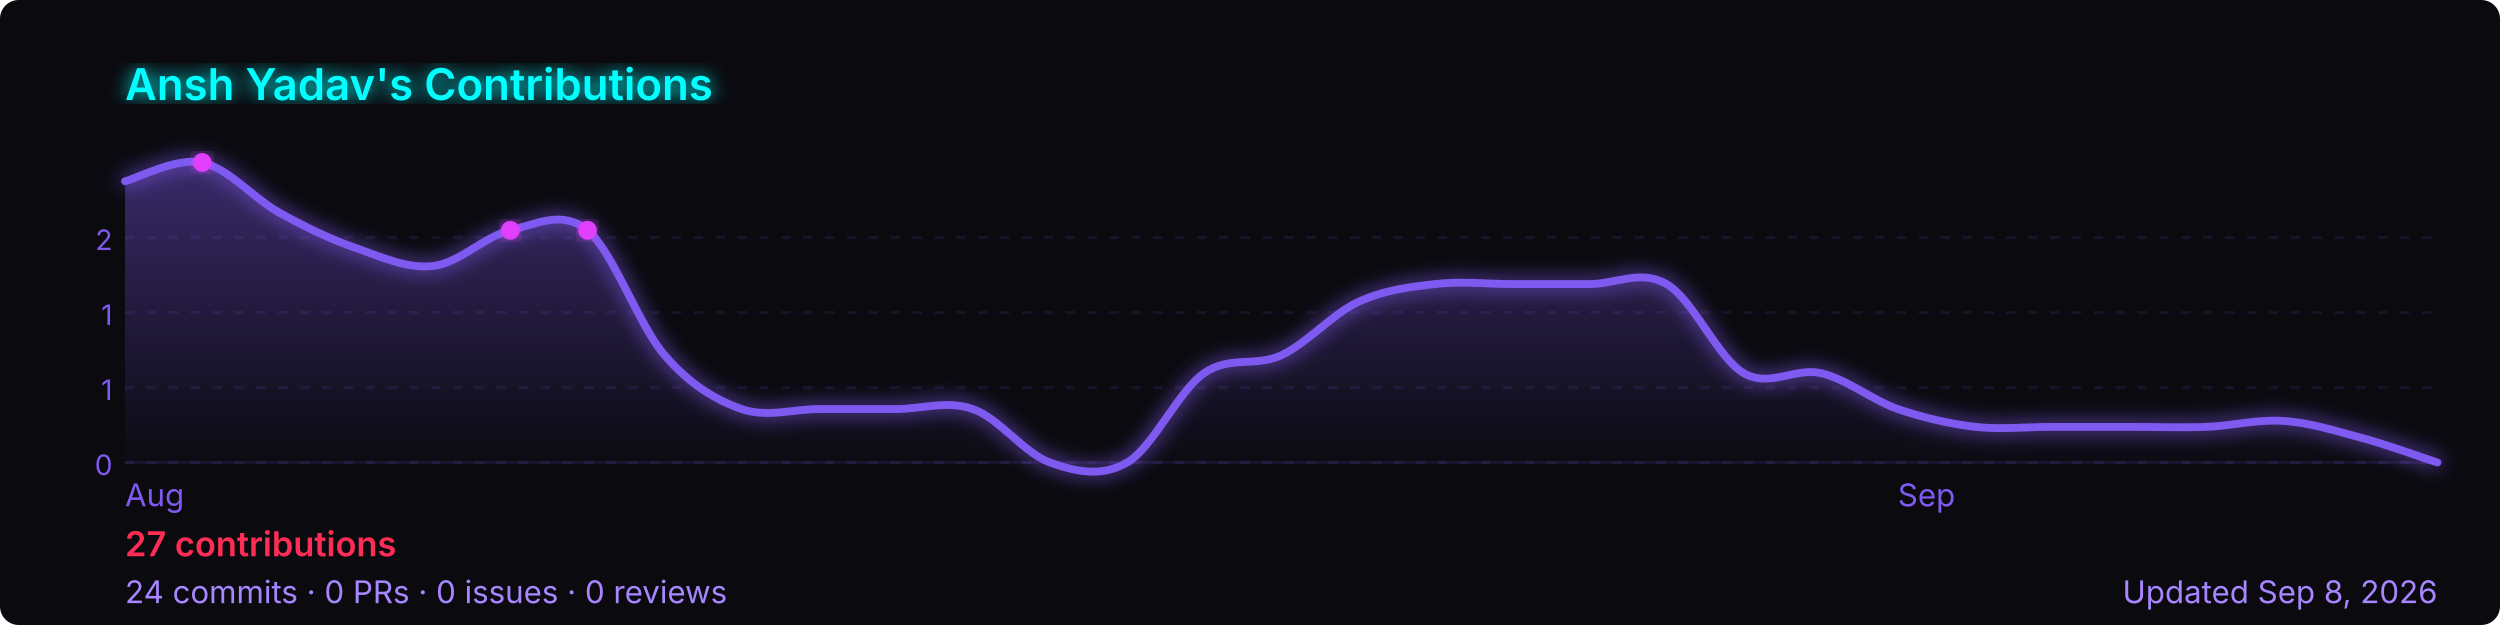
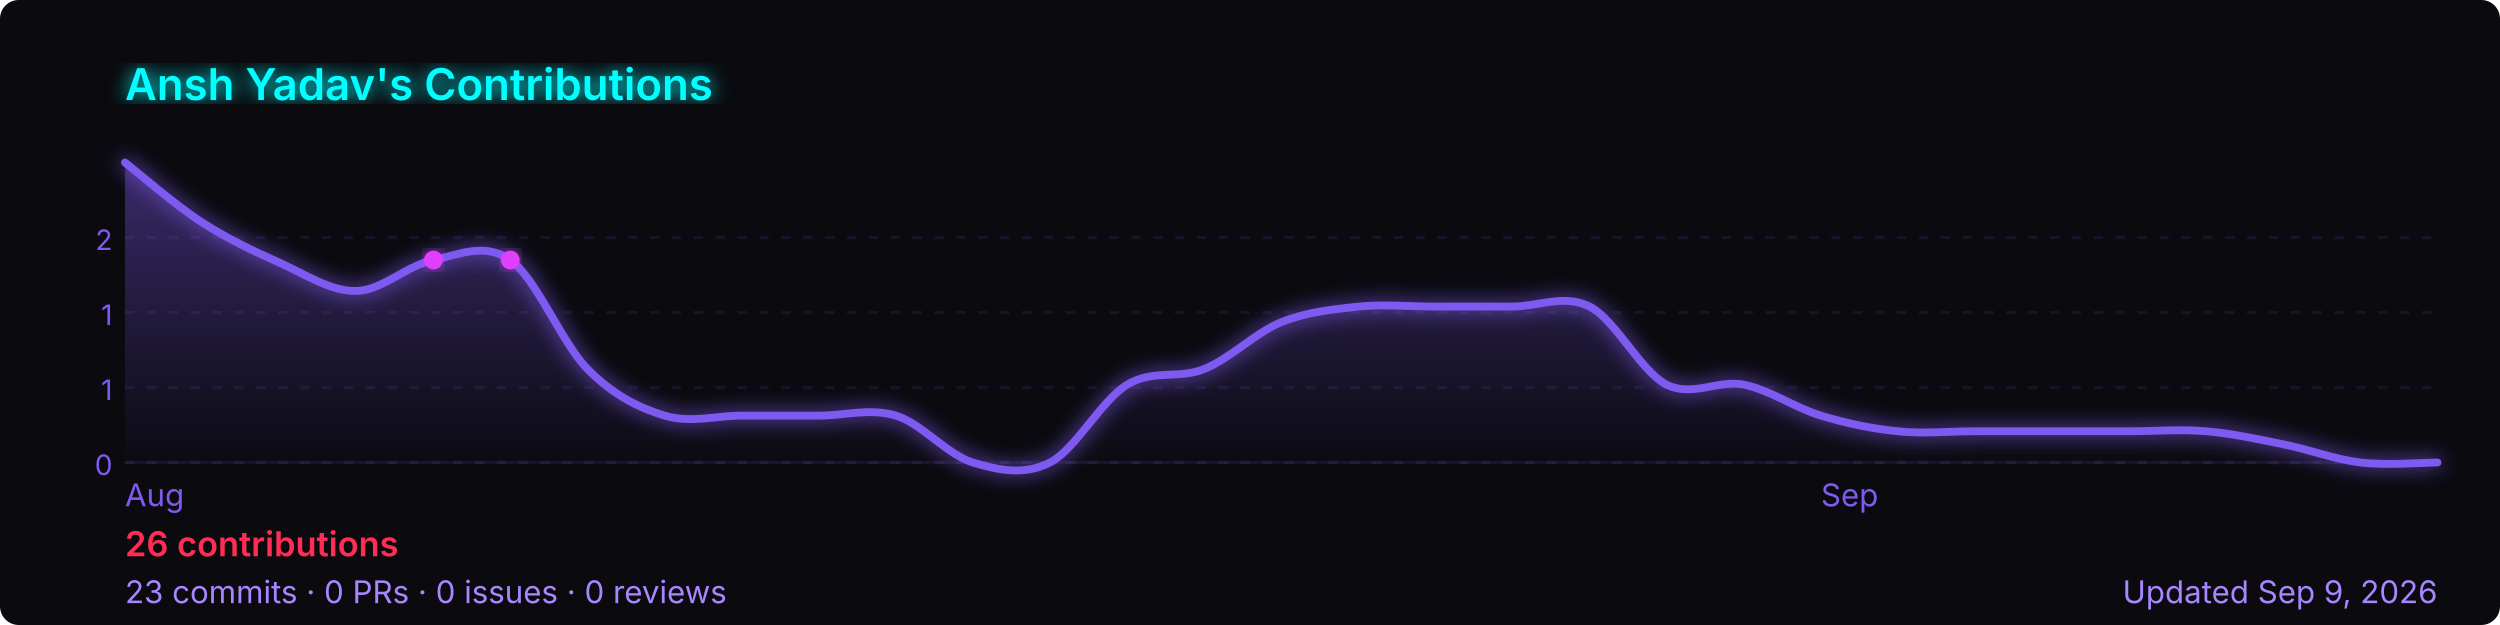
<svg xmlns="http://www.w3.org/2000/svg" width="800" height="200" viewBox="0 0 800 200" role="img" aria-label="Ansh Yadav's GitHub contribution graph">
  <defs>
-     <linearGradient id="area-obv9b" x1="0" y1="0" x2="0" y2="1">
+     <linearGradient id="area-trono" x1="0" y1="0" x2="0" y2="1">
      <stop offset="0%" stop-color="rgba(127,90,240,0.4)" />
      <stop offset="100%" stop-color="rgba(127,90,240,0)" />
    </linearGradient>
-     <filter id="glow-obv9b">
+     <filter id="glow-trono">
      <feGaussianBlur stdDeviation="3" result="blur" />
      <feMerge>
        <feMergeNode in="blur" />
        <feMergeNode in="SourceGraphic" />
      </feMerge>
    </filter>
  </defs>
  <rect width="800" height="200" rx="6" fill="#0a0a0f" />
-   <text x="40" y="32" font-size="14" font-weight="600" fill="#00ffff" font-family="-apple-system,BlinkMacSystemFont,'Segoe UI',sans-serif" filter="url(#glow-obv9b)">
+   <text x="40" y="32" font-size="14" font-weight="600" fill="#00ffff" font-family="-apple-system,BlinkMacSystemFont,'Segoe UI',sans-serif" filter="url(#glow-trono)">
    Ansh Yadav's Contributions
  </text>
  <line x1="40" y1="76.0" x2="780" y2="76.0" stroke="rgba(127,90,240,0.12)" stroke-width="1" stroke-dasharray="3,4" />
  <text x="36" y="80.0" font-size="9" fill="#7f5af0" font-family="-apple-system,BlinkMacSystemFont,'Segoe UI',sans-serif" text-anchor="end">2</text>
  <line x1="40" y1="100.0" x2="780" y2="100.0" stroke="rgba(127,90,240,0.12)" stroke-width="1" stroke-dasharray="3,4" />
  <text x="36" y="104.0" font-size="9" fill="#7f5af0" font-family="-apple-system,BlinkMacSystemFont,'Segoe UI',sans-serif" text-anchor="end">1</text>
  <line x1="40" y1="124.0" x2="780" y2="124.0" stroke="rgba(127,90,240,0.12)" stroke-width="1" stroke-dasharray="3,4" />
  <text x="36" y="128.0" font-size="9" fill="#7f5af0" font-family="-apple-system,BlinkMacSystemFont,'Segoe UI',sans-serif" text-anchor="end">1</text>
  <line x1="40" y1="148.0" x2="780" y2="148.0" stroke="rgba(127,90,240,0.12)" stroke-width="1" stroke-dasharray="3,4" />
  <text x="36" y="152.0" font-size="9" fill="#7f5af0" font-family="-apple-system,BlinkMacSystemFont,'Segoe UI',sans-serif" text-anchor="end">0</text>
  <line x1="40" y1="148" x2="780" y2="148" stroke="rgba(127,90,240,0.12)" stroke-width="1" />
-   <path d="M 40.0,58.0 C 44.1,57.0 56.4,50.3 64.7,52.0 C 72.9,53.7 81.1,63.4 89.3,68.0 C 97.6,72.6 105.8,76.6 114.0,79.4 C 122.2,82.3 130.4,86.1 138.7,85.1 C 146.9,84.2 155.1,75.6 163.3,73.7 C 171.6,71.8 179.8,67.0 188.0,73.7 C 196.2,80.4 204.4,104.2 212.7,113.7 C 220.9,123.2 229.1,128.0 237.3,130.9 C 245.6,133.7 253.8,130.9 262.0,130.9 C 270.2,130.9 278.4,130.9 286.7,130.9 C 294.9,130.9 303.1,128.0 311.3,130.9 C 319.6,133.7 327.8,145.1 336.0,148.0 C 344.2,150.9 352.4,152.8 360.7,148.0 C 368.9,143.2 377.1,125.1 385.3,119.4 C 393.6,113.7 401.8,117.5 410.0,113.7 C 418.2,109.9 426.4,100.4 434.7,96.6 C 442.9,92.8 451.1,91.8 459.3,90.9 C 467.6,89.9 475.8,90.9 484.0,90.9 C 492.2,90.9 500.4,90.9 508.7,90.9 C 516.9,90.9 525.1,86.1 533.3,90.9 C 541.6,95.6 549.8,114.7 558.0,119.4 C 566.2,124.2 574.4,117.5 582.7,119.4 C 590.9,121.3 599.1,128.0 607.3,130.9 C 615.6,133.7 623.8,135.6 632.0,136.6 C 640.2,137.5 648.4,136.6 656.7,136.6 C 664.9,136.6 673.1,136.6 681.3,136.6 C 689.6,136.6 697.8,136.9 706.0,136.6 C 714.2,136.3 722.4,134.1 730.7,134.7 C 738.9,135.2 747.1,137.8 755.3,140.0 C 763.6,142.2 775.9,146.7 780.0,148.0 L 780.0,148 L 40.0,148 Z" fill="url(#area-obv9b)" />
-   <path d="M 40.0,58.0 C 44.1,57.0 56.4,50.3 64.7,52.0 C 72.9,53.7 81.1,63.4 89.3,68.0 C 97.6,72.6 105.8,76.6 114.0,79.4 C 122.2,82.3 130.4,86.1 138.7,85.1 C 146.9,84.2 155.1,75.6 163.3,73.7 C 171.6,71.8 179.8,67.0 188.0,73.7 C 196.2,80.4 204.4,104.2 212.7,113.7 C 220.9,123.2 229.1,128.0 237.3,130.9 C 245.6,133.7 253.8,130.9 262.0,130.9 C 270.2,130.9 278.4,130.9 286.7,130.9 C 294.9,130.9 303.1,128.0 311.3,130.9 C 319.6,133.7 327.8,145.1 336.0,148.0 C 344.2,150.9 352.4,152.8 360.7,148.0 C 368.9,143.2 377.1,125.1 385.3,119.4 C 393.6,113.7 401.8,117.5 410.0,113.7 C 418.2,109.9 426.4,100.4 434.7,96.6 C 442.9,92.8 451.1,91.8 459.3,90.9 C 467.6,89.9 475.8,90.9 484.0,90.9 C 492.2,90.9 500.4,90.9 508.7,90.9 C 516.9,90.9 525.1,86.1 533.3,90.9 C 541.6,95.6 549.8,114.7 558.0,119.4 C 566.2,124.2 574.4,117.5 582.7,119.4 C 590.9,121.3 599.1,128.0 607.3,130.9 C 615.6,133.7 623.8,135.6 632.0,136.6 C 640.2,137.5 648.4,136.6 656.7,136.6 C 664.9,136.6 673.1,136.6 681.3,136.6 C 689.6,136.6 697.8,136.9 706.0,136.6 C 714.2,136.3 722.4,134.1 730.7,134.7 C 738.9,135.2 747.1,137.8 755.3,140.0 C 763.6,142.2 775.9,146.7 780.0,148.0" fill="none" stroke="#7f5af0" stroke-width="2.5" stroke-linejoin="round" stroke-linecap="round" filter="url(#glow-obv9b)" />
-   <circle cx="64.7" cy="52.0" r="3" fill="#e040fb" filter="url(#glow-obv9b)">
+   <path d="M 40.0,52.0 C 44.1,55.2 56.4,65.9 64.7,71.2 C 72.9,76.5 81.1,80.3 89.3,84.0 C 97.6,87.7 105.8,93.3 114.0,93.1 C 122.2,93.0 130.4,84.8 138.7,83.2 C 146.9,81.5 155.1,77.4 163.3,83.2 C 171.6,89.0 179.8,109.8 188.0,118.1 C 196.2,126.4 204.4,130.5 212.7,133.0 C 220.9,135.5 229.1,133.0 237.3,133.0 C 245.6,133.0 253.8,133.0 262.0,133.0 C 270.2,133.0 278.4,130.5 286.7,133.0 C 294.9,135.5 303.1,145.5 311.3,148.0 C 319.6,150.5 327.8,152.2 336.0,148.0 C 344.2,143.8 352.4,128.1 360.7,123.1 C 368.9,118.1 377.1,121.4 385.3,118.1 C 393.6,114.8 401.8,106.4 410.0,103.1 C 418.2,99.8 426.4,99.0 434.7,98.1 C 442.9,97.3 451.1,98.1 459.3,98.1 C 467.6,98.1 475.8,98.1 484.0,98.1 C 492.2,98.1 500.4,94.0 508.7,98.1 C 516.9,102.3 525.1,118.9 533.3,123.1 C 541.6,127.2 549.8,121.4 558.0,123.1 C 566.2,124.7 574.4,130.5 582.7,133.0 C 590.9,135.5 599.1,137.2 607.3,138.0 C 615.6,138.9 623.8,138.0 632.0,138.0 C 640.2,138.0 648.4,138.0 656.7,138.0 C 664.9,138.0 673.1,138.0 681.3,138.0 C 689.6,138.0 697.8,137.3 706.0,138.0 C 714.2,138.7 722.4,140.5 730.7,142.2 C 738.9,143.8 747.1,147.0 755.3,148.0 C 763.6,149.0 775.9,148.0 780.0,148.0 L 780.0,148 L 40.0,148 Z" fill="url(#area-trono)" />
+   <path d="M 40.0,52.0 C 44.1,55.2 56.4,65.9 64.7,71.2 C 72.9,76.5 81.1,80.3 89.3,84.0 C 97.6,87.7 105.8,93.3 114.0,93.1 C 122.2,93.0 130.4,84.8 138.7,83.2 C 146.9,81.5 155.1,77.4 163.3,83.2 C 171.6,89.0 179.8,109.8 188.0,118.1 C 196.2,126.4 204.4,130.5 212.7,133.0 C 220.9,135.5 229.1,133.0 237.3,133.0 C 245.6,133.0 253.8,133.0 262.0,133.0 C 270.2,133.0 278.4,130.5 286.7,133.0 C 294.9,135.5 303.1,145.5 311.3,148.0 C 319.6,150.5 327.8,152.2 336.0,148.0 C 344.2,143.8 352.4,128.1 360.7,123.1 C 368.9,118.1 377.1,121.4 385.3,118.1 C 393.6,114.8 401.8,106.4 410.0,103.1 C 418.2,99.8 426.4,99.0 434.7,98.1 C 442.9,97.3 451.1,98.1 459.3,98.1 C 467.6,98.1 475.8,98.1 484.0,98.1 C 492.2,98.1 500.4,94.0 508.7,98.1 C 516.9,102.3 525.1,118.9 533.3,123.1 C 541.6,127.2 549.8,121.4 558.0,123.1 C 566.2,124.7 574.4,130.5 582.7,133.0 C 590.9,135.5 599.1,137.2 607.3,138.0 C 615.6,138.9 623.8,138.0 632.0,138.0 C 640.2,138.0 648.4,138.0 656.7,138.0 C 664.9,138.0 673.1,138.0 681.3,138.0 C 689.6,138.0 697.8,137.3 706.0,138.0 C 714.2,138.7 722.4,140.5 730.7,142.2 C 738.9,143.8 747.1,147.0 755.3,148.0 C 763.6,149.0 775.9,148.0 780.0,148.0" fill="none" stroke="#7f5af0" stroke-width="2.5" stroke-linejoin="round" stroke-linecap="round" filter="url(#glow-trono)" />
+   <circle cx="138.7" cy="83.2" r="3" fill="#e040fb" filter="url(#glow-trono)">
    </circle>
-   <circle cx="163.3" cy="73.7" r="3" fill="#e040fb" filter="url(#glow-obv9b)">
-     </circle>
-   <circle cx="188.0" cy="73.7" r="3" fill="#e040fb" filter="url(#glow-obv9b)">
+   <circle cx="163.3" cy="83.2" r="3" fill="#e040fb" filter="url(#glow-trono)">
    </circle>
  <text x="40.0" y="162" font-size="10" fill="#7f5af0" font-family="-apple-system,BlinkMacSystemFont,'Segoe UI',sans-serif">Aug</text>
-   <text x="607.3" y="162" font-size="10" fill="#7f5af0" font-family="-apple-system,BlinkMacSystemFont,'Segoe UI',sans-serif">Sep</text>
+   <text x="582.7" y="162" font-size="10" fill="#7f5af0" font-family="-apple-system,BlinkMacSystemFont,'Segoe UI',sans-serif">Sep</text>
  <text x="40" y="178" font-size="11" font-weight="600" fill="#ff2d55" font-family="-apple-system,BlinkMacSystemFont,'Segoe UI',sans-serif">
-     27 contributions
+     26 contributions
  </text>
  <text x="40" y="193" font-size="10" fill="#a786ff" font-family="-apple-system,BlinkMacSystemFont,'Segoe UI',sans-serif">
-     24 commits · 0 PRs · 0 issues · 0 reviews
+     23 commits · 0 PRs · 0 issues · 0 reviews
  </text>
  <text x="780" y="193" font-size="10" fill="#a786ff" text-anchor="end" font-family="-apple-system,BlinkMacSystemFont,'Segoe UI',sans-serif">
-     Updated Sep 8, 2026
+     Updated Sep 9, 2026
  </text>
</svg>
